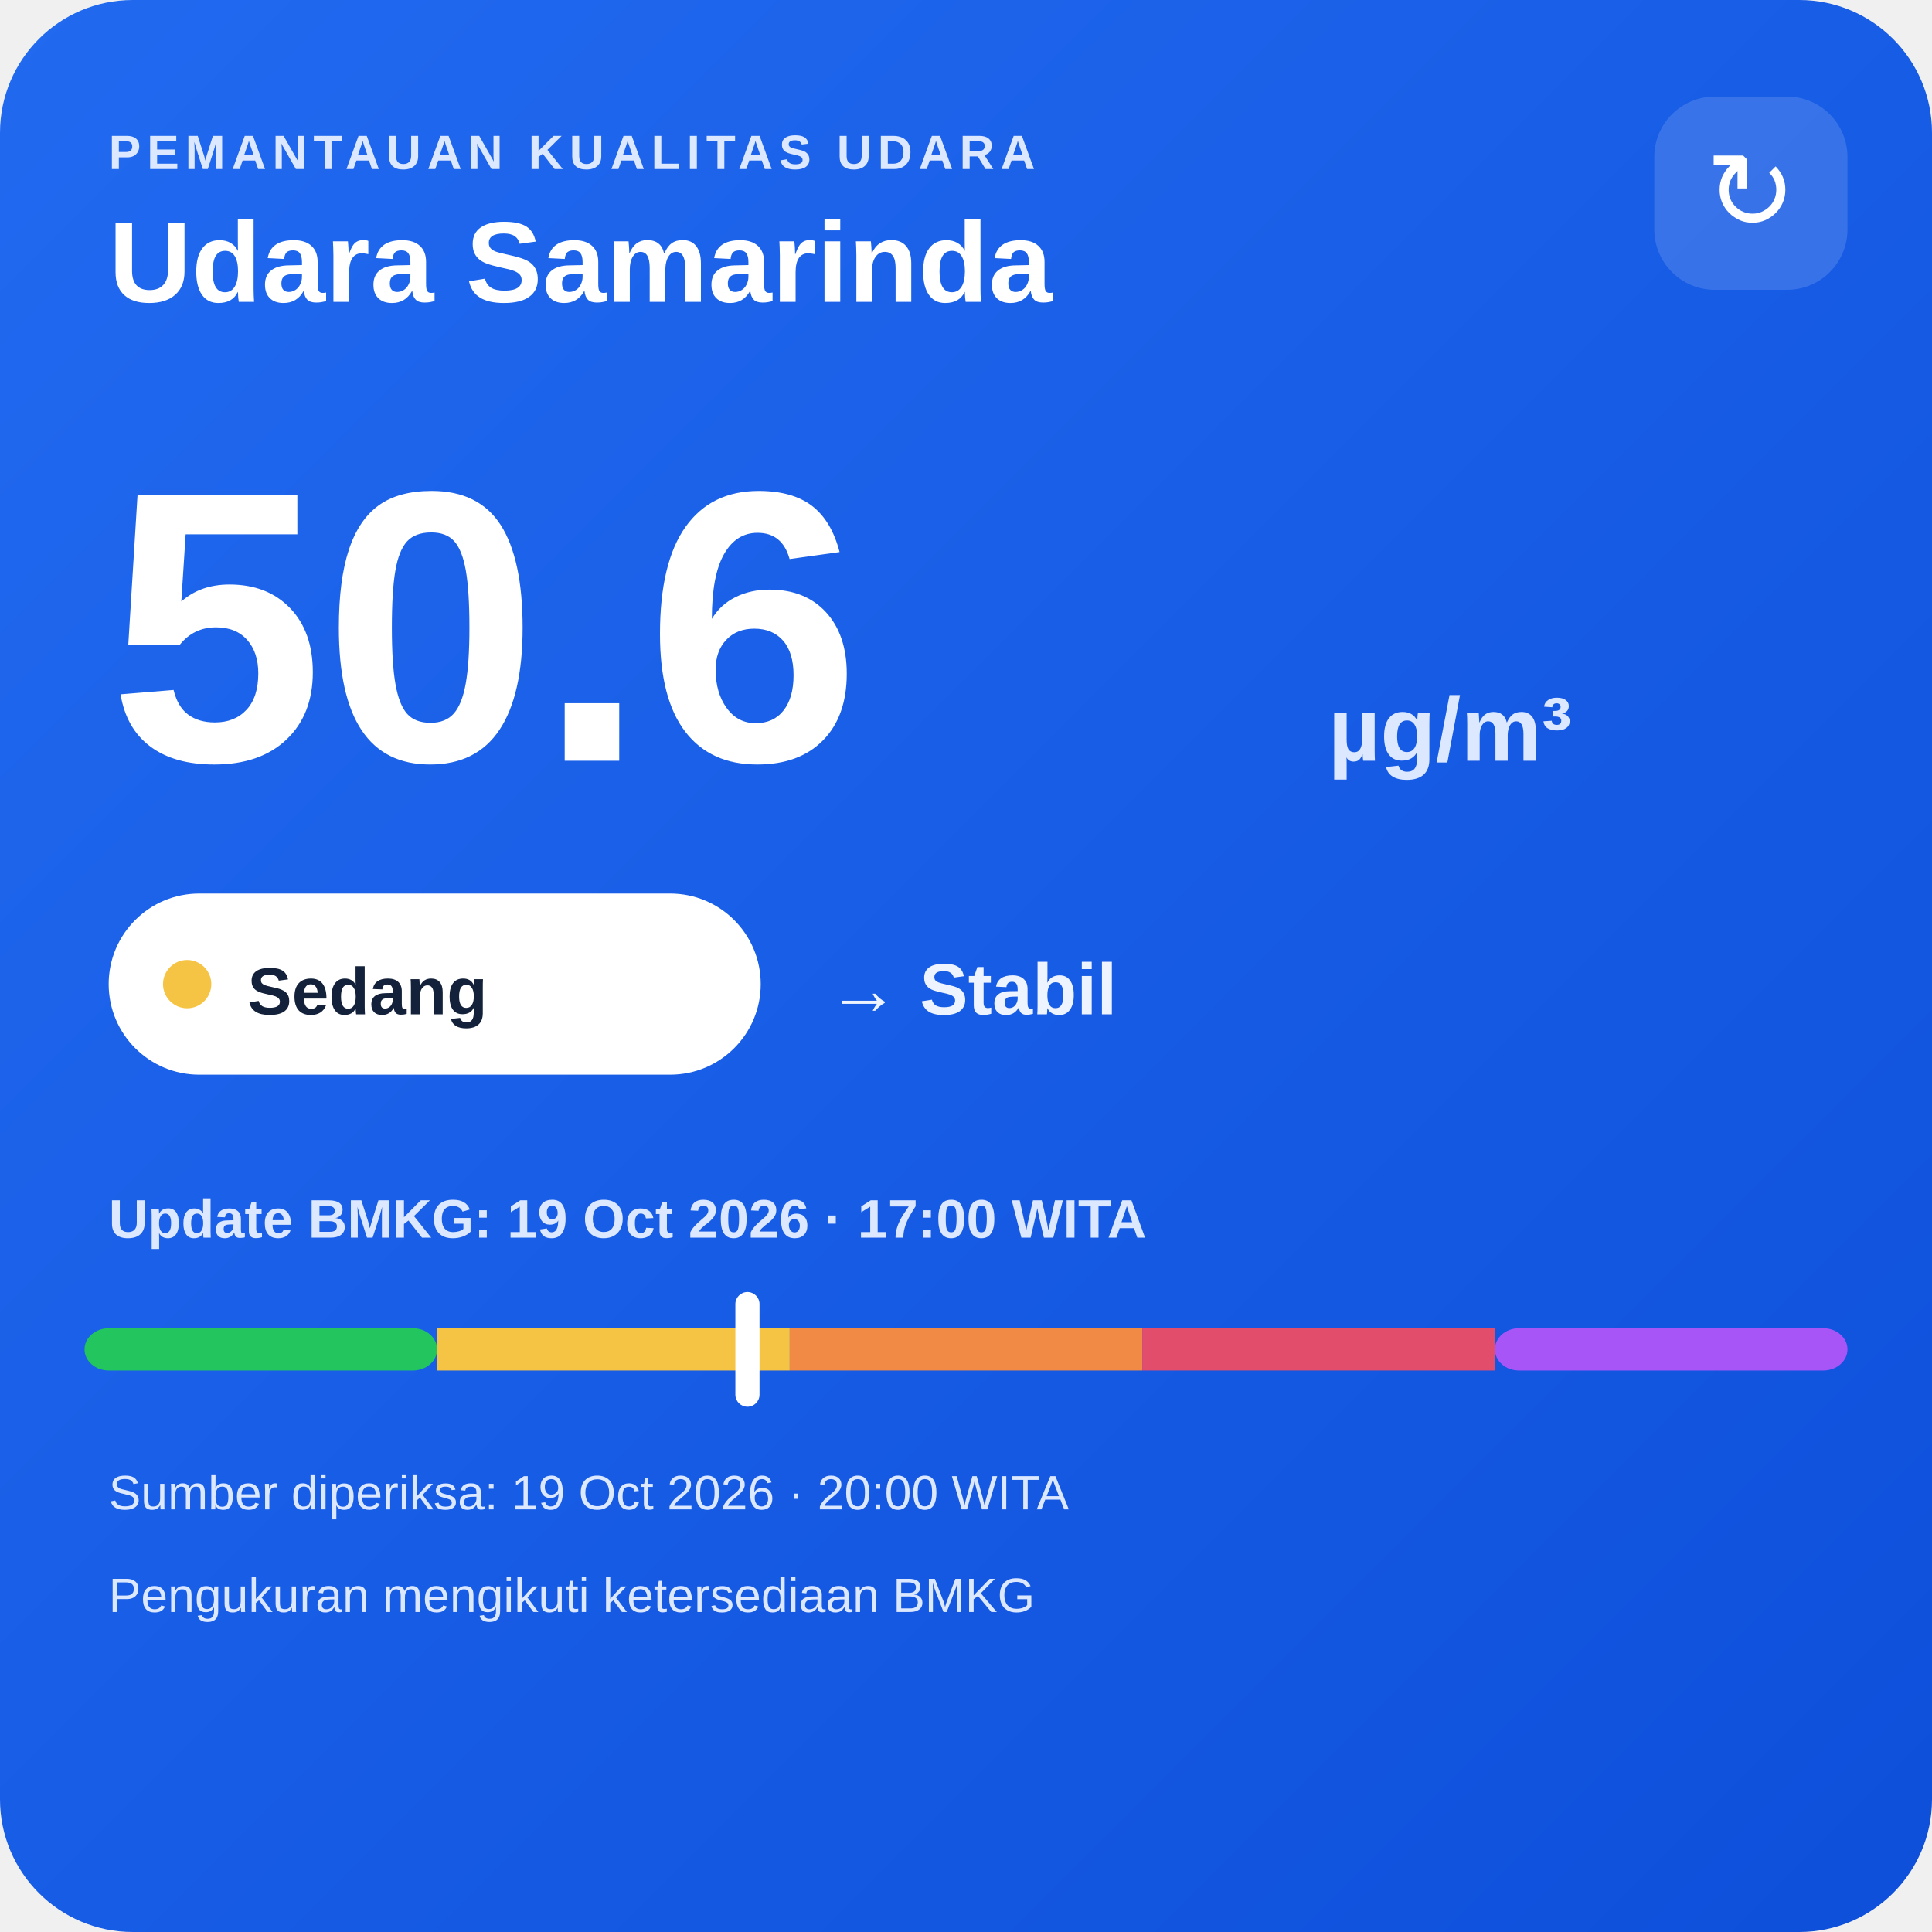
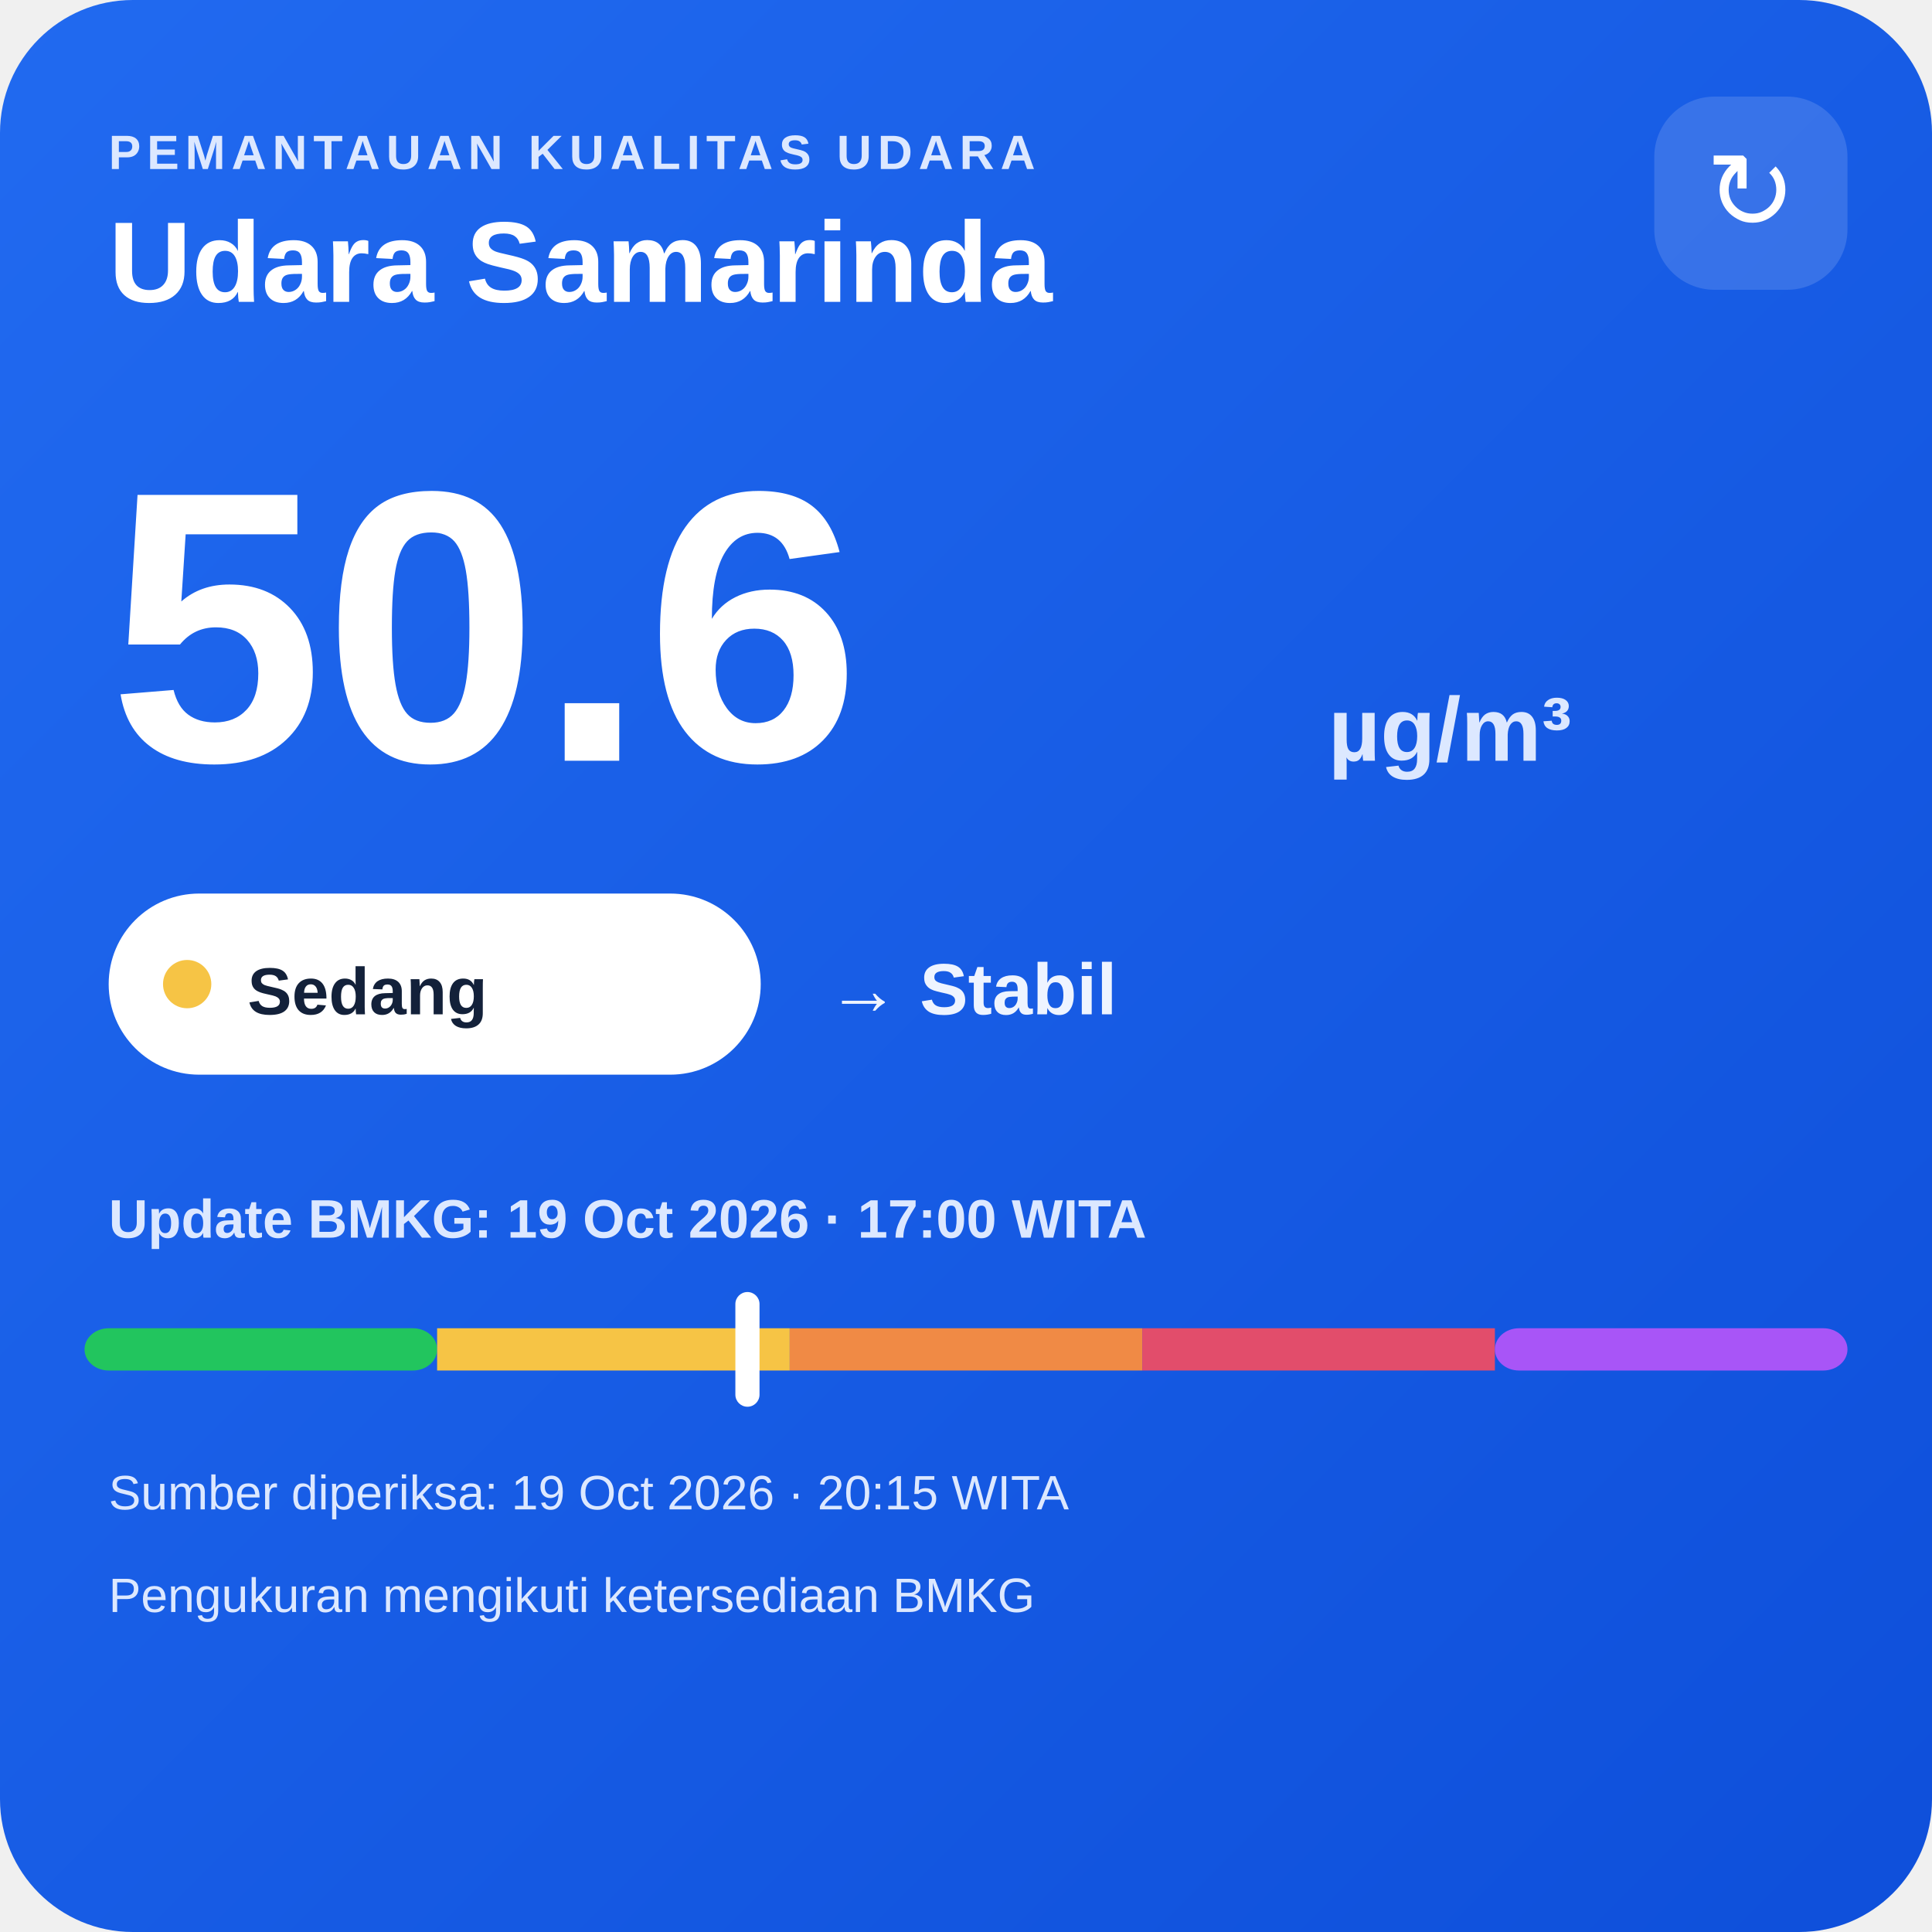
<svg xmlns="http://www.w3.org/2000/svg" width="320" height="320" viewBox="0 0 320 320">
  <defs>
    <linearGradient id="bg" x1="0" y1="0" x2="1" y2="1">
      <stop offset="0" stop-color="#216af0" />
      <stop offset="1" stop-color="#0e4fda" />
    </linearGradient>
  </defs>
  <rect width="320" height="320" rx="22" fill="url(#bg)" />
  <text x="18" y="28" fill="#dce8ff" font-family="Arial,sans-serif" font-size="8" font-weight="700" letter-spacing="1">PEMANTAUAN KUALITAS UDARA</text>
  <text x="18" y="50" fill="#ffffff" font-family="Arial,sans-serif" font-size="19" font-weight="700">Udara Samarinda</text>
  <rect x="274" y="16" width="32" height="32" rx="10" fill="#ffffff" fill-opacity=".14" />
  <text x="290" y="38" text-anchor="middle" fill="#ffffff" font-family="Arial,sans-serif" font-size="18">↻</text>
  <text x="18" y="126" fill="#ffffff" font-family="Arial,sans-serif" font-size="64" font-weight="800">50.6</text>
  <text x="220" y="126" fill="#dce8ff" font-family="Arial,sans-serif" font-size="15" font-weight="700">µg/m³</text>
  <rect x="18" y="148" width="108" height="30" rx="15" fill="#ffffff" />
  <circle cx="31" cy="163" r="4" fill="#f6c445" />
  <text x="41" y="168" fill="#13213a" font-family="Arial,sans-serif" font-size="11" font-weight="700">Sedang</text>
  <text x="137" y="168" fill="#eef4ff" font-family="Arial,sans-serif" font-size="12" font-weight="700">→ Stabil</text>
  <text x="18" y="205" fill="#dce8ff" font-family="Arial,sans-serif" font-size="9" font-weight="700">Update BMKG: 19 Oct 2026 · 17:00 WITA</text>
  <rect x="14" y="220" width="58.4" height="7" rx="4" fill="#22c55e" />
  <rect x="72.4" y="220" width="58.4" height="7" fill="#f6c445" />
  <rect x="130.8" y="220" width="58.4" height="7" fill="#f08a45" />
  <rect x="189.2" y="220" width="58.4" height="7" fill="#e24d6b" />
  <rect x="247.6" y="220" width="58.4" height="7" rx="4" fill="#a855f7" />
  <rect x="121.8" y="214" width="4" height="19" rx="2" fill="#ffffff" />
-   <text x="18" y="250" fill="#dce8ff" font-family="Arial,sans-serif" font-size="8">Sumber diperiksa: 19 Oct 2026 · 20:00 WITA</text>
+   <text x="18" y="250" fill="#dce8ff" font-family="Arial,sans-serif" font-size="8">Sumber diperiksa: 19 Oct 2026 · 20:15 WITA</text>
  <text x="18" y="267" fill="#dce8ff" font-family="Arial,sans-serif" font-size="8">Pengukuran mengikuti ketersediaan BMKG</text>
</svg>
